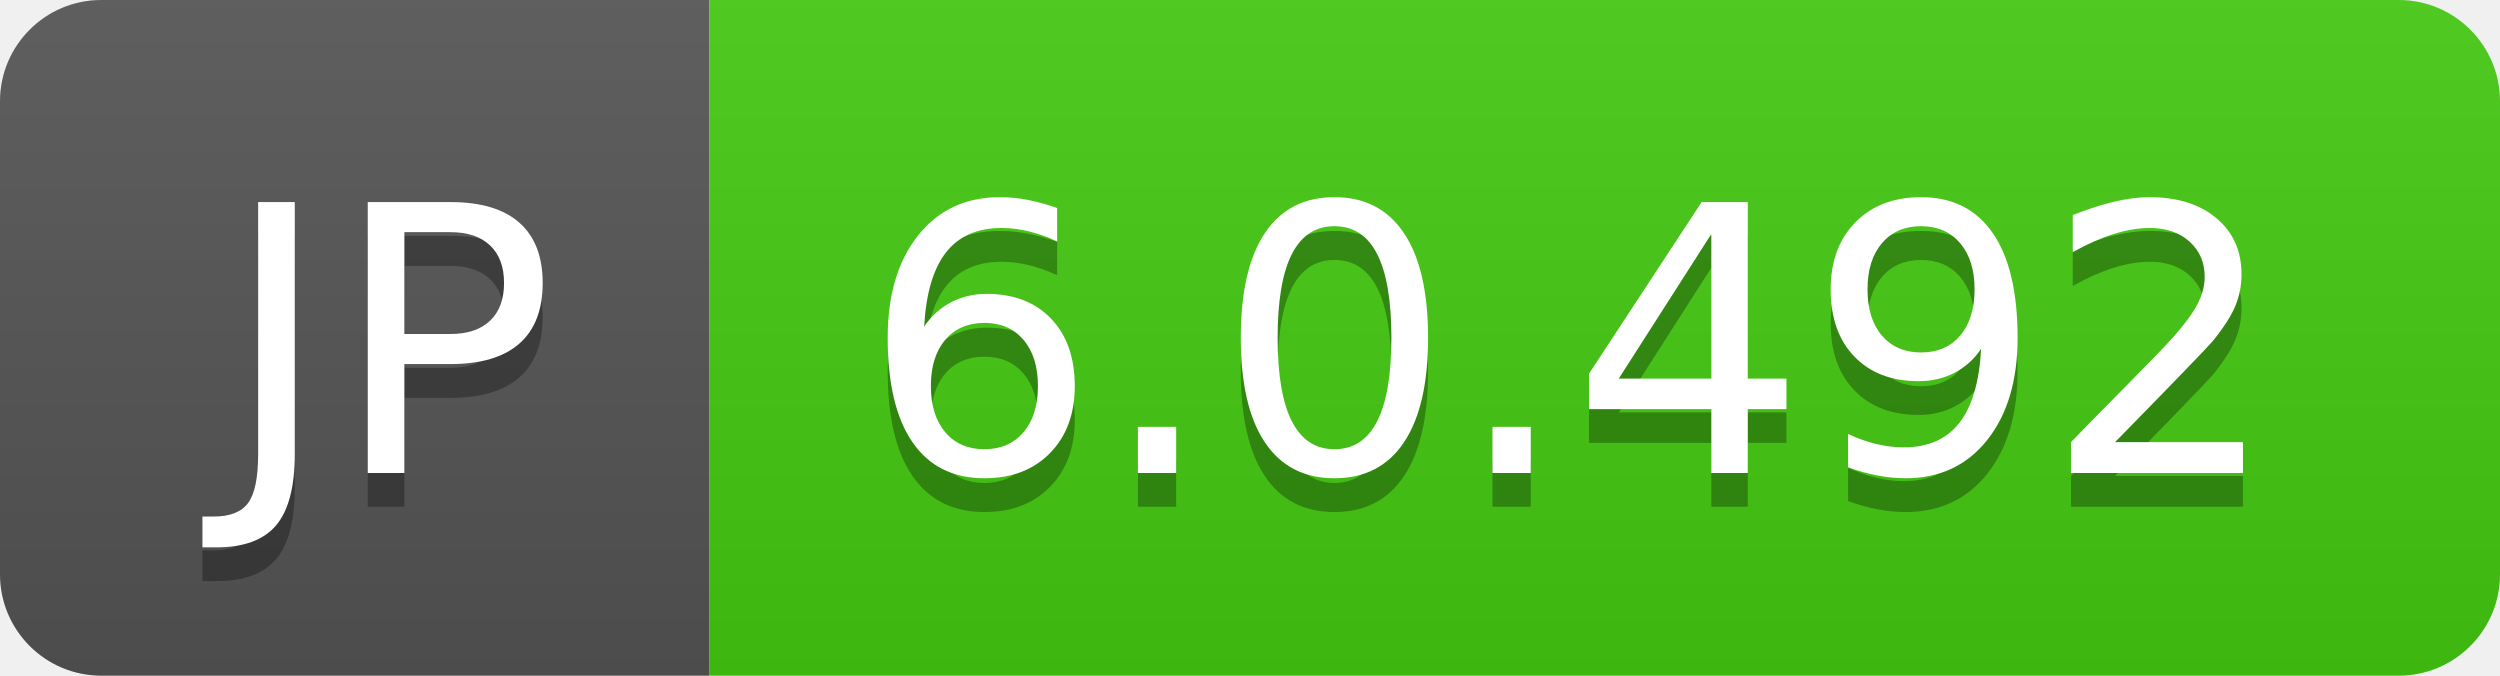
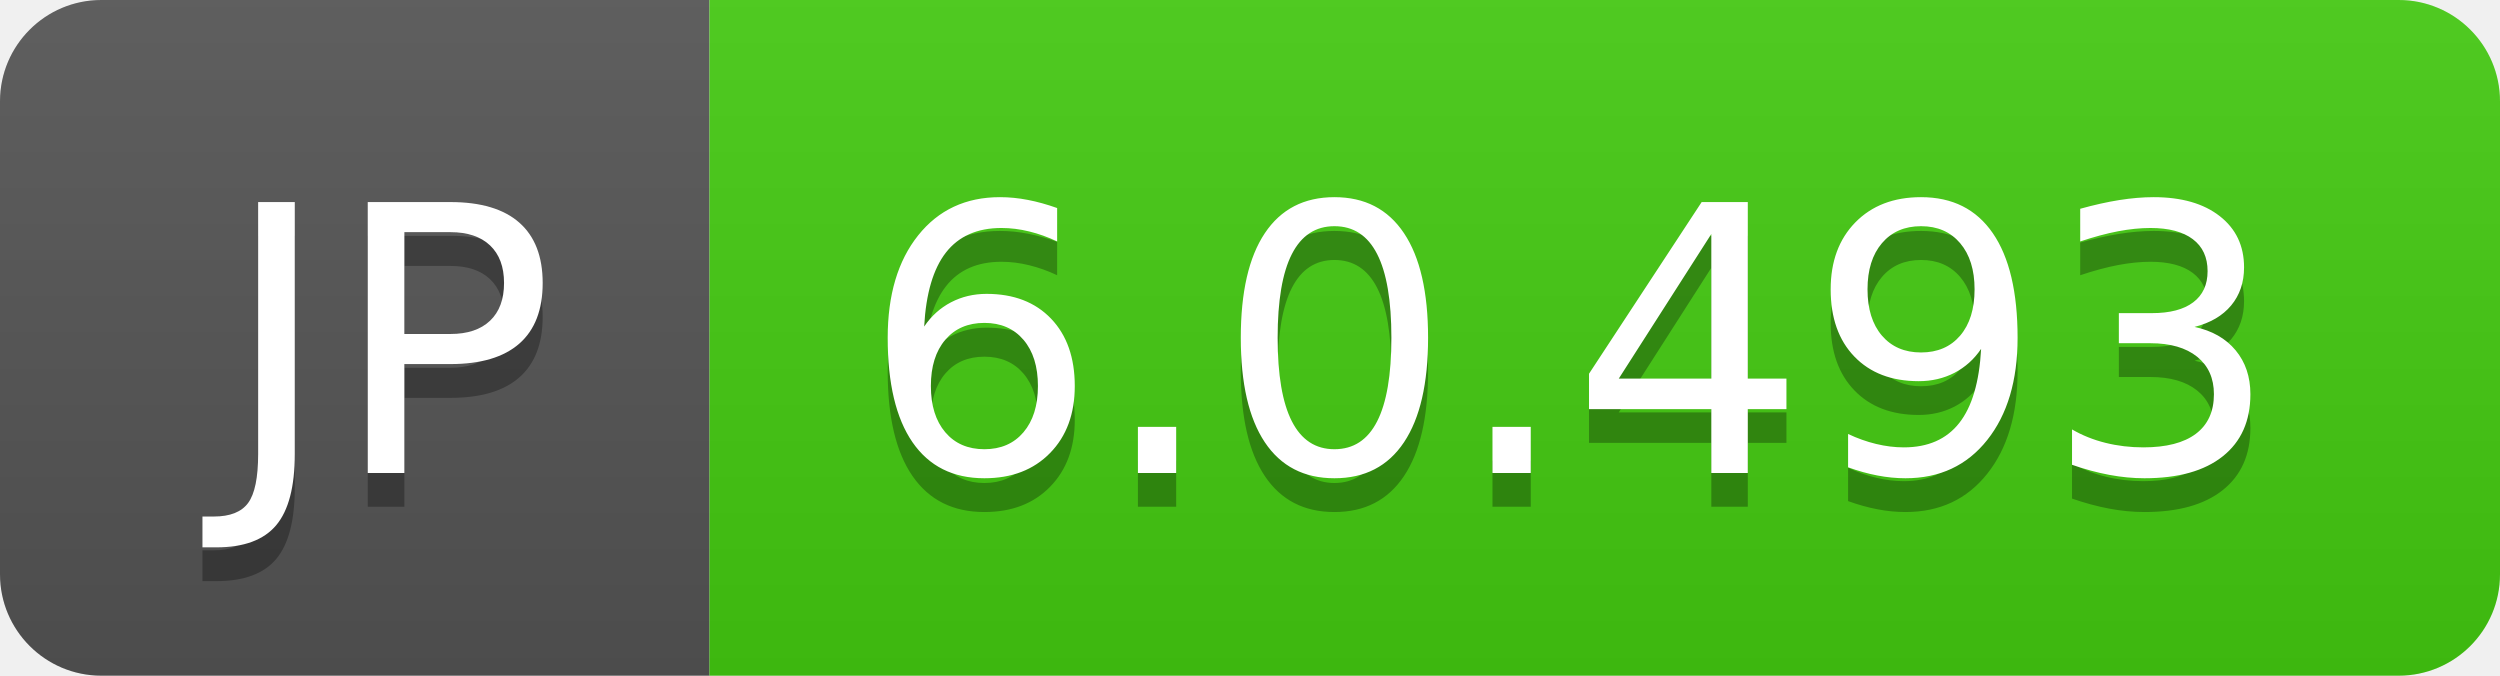
- <svg xmlns="http://www.w3.org/2000/svg" width="74" height="20" role="img" aria-label="JP: 6.0.492">
+ <svg xmlns="http://www.w3.org/2000/svg" width="74" height="20" role="img" aria-label="JP: 6.0.493">
  <linearGradient id="s" x2="0" y2="100%">
    <stop offset="0" stop-color="#bbb" stop-opacity=".1" />
    <stop offset="1" stop-opacity=".1" />
  </linearGradient>
  <clipPath id="r">
    <rect width="74" height="20" rx="3" fill="#fff" />
  </clipPath>
  <g clip-path="url(#r)">
    <rect width="21" height="20" fill="#555" />
    <rect x="21" width="53" height="20" fill="#4c1" />
    <rect width="74" height="20" fill="url(#s)" />
  </g>
  <g fill="#fff" text-anchor="middle" font-family="Verdana,Geneva,DejaVu Sans,sans-serif" text-rendering="geometricPrecision" font-size="110">
    <text aria-hidden="true" x="115" y="150" fill="#010101" fill-opacity=".3" transform="scale(.1)" textLength="110">JP</text>
    <text x="115" y="140" transform="scale(.1)" fill="#fff" textLength="110">JP</text>
-     <text aria-hidden="true" x="465" y="150" fill="#010101" fill-opacity=".3" transform="scale(.1)" textLength="430">6.0.492</text>
-     <text x="465" y="140" transform="scale(.1)" fill="#fff" textLength="430">6.0.492</text>
+     <text aria-hidden="true" x="465" y="150" fill="#010101" fill-opacity=".3" transform="scale(.1)" textLength="430">6.0.493</text>
+     <text x="465" y="140" transform="scale(.1)" fill="#fff" textLength="430">6.0.493</text>
  </g>
</svg>
